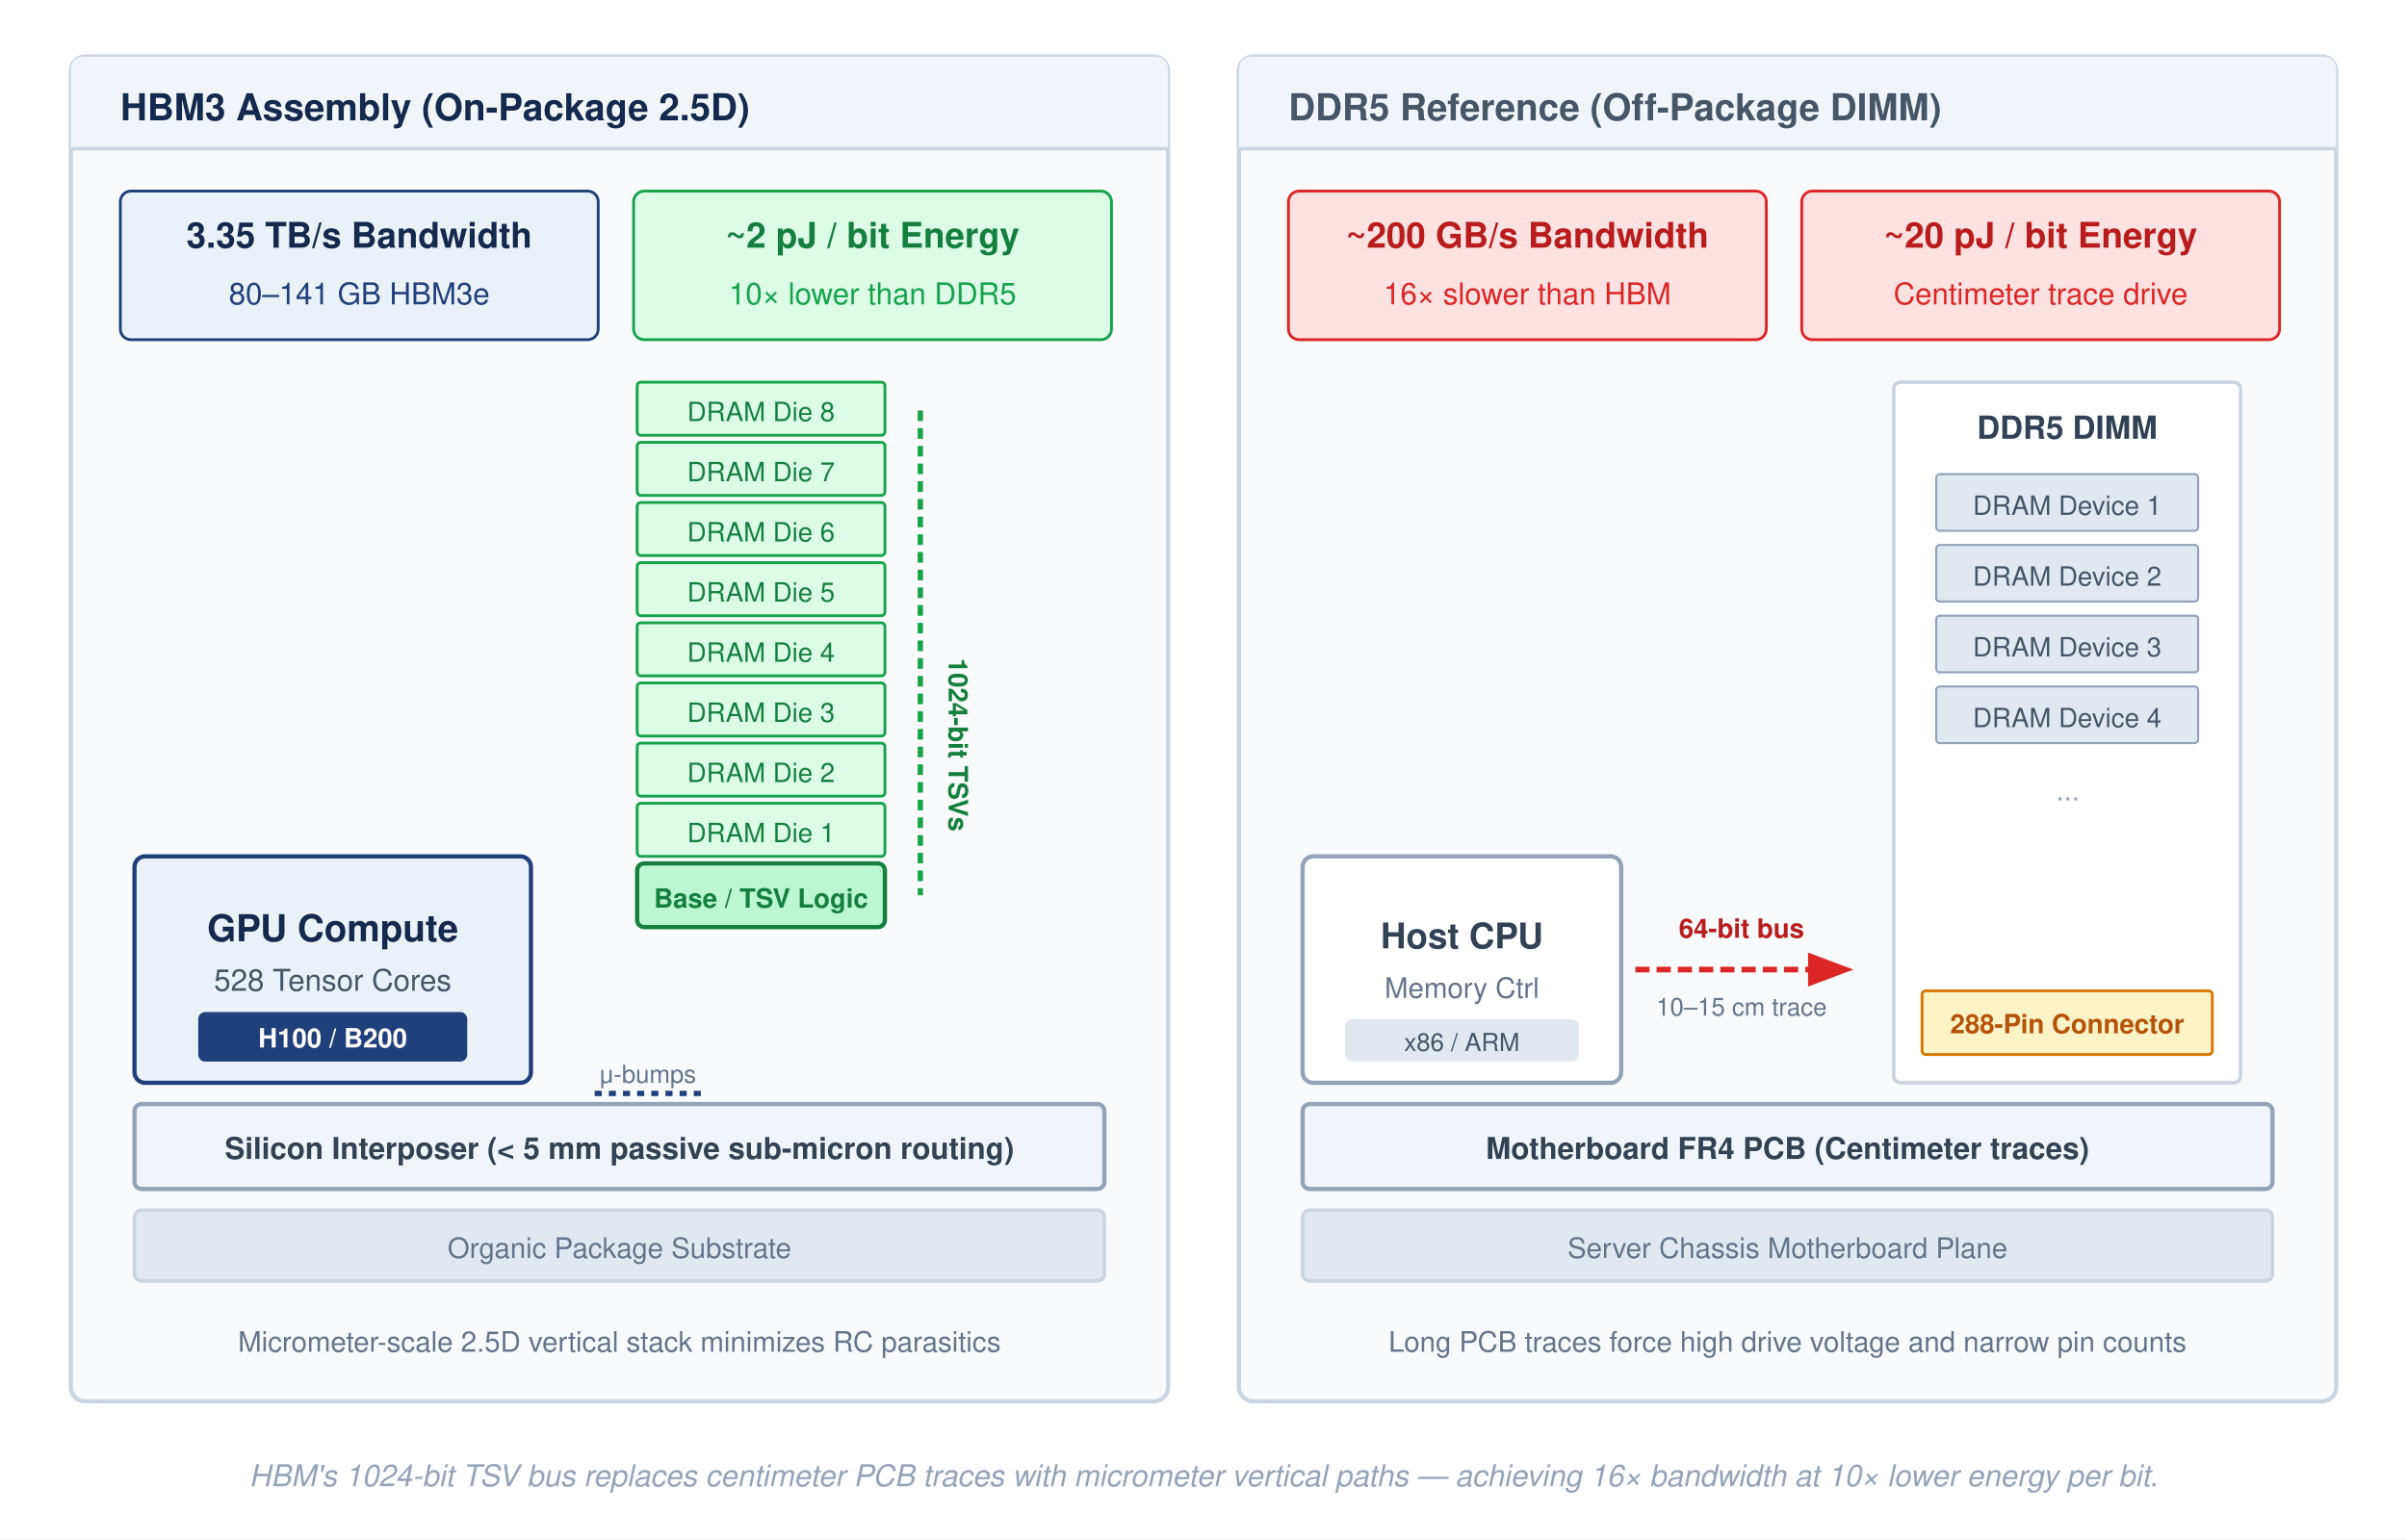
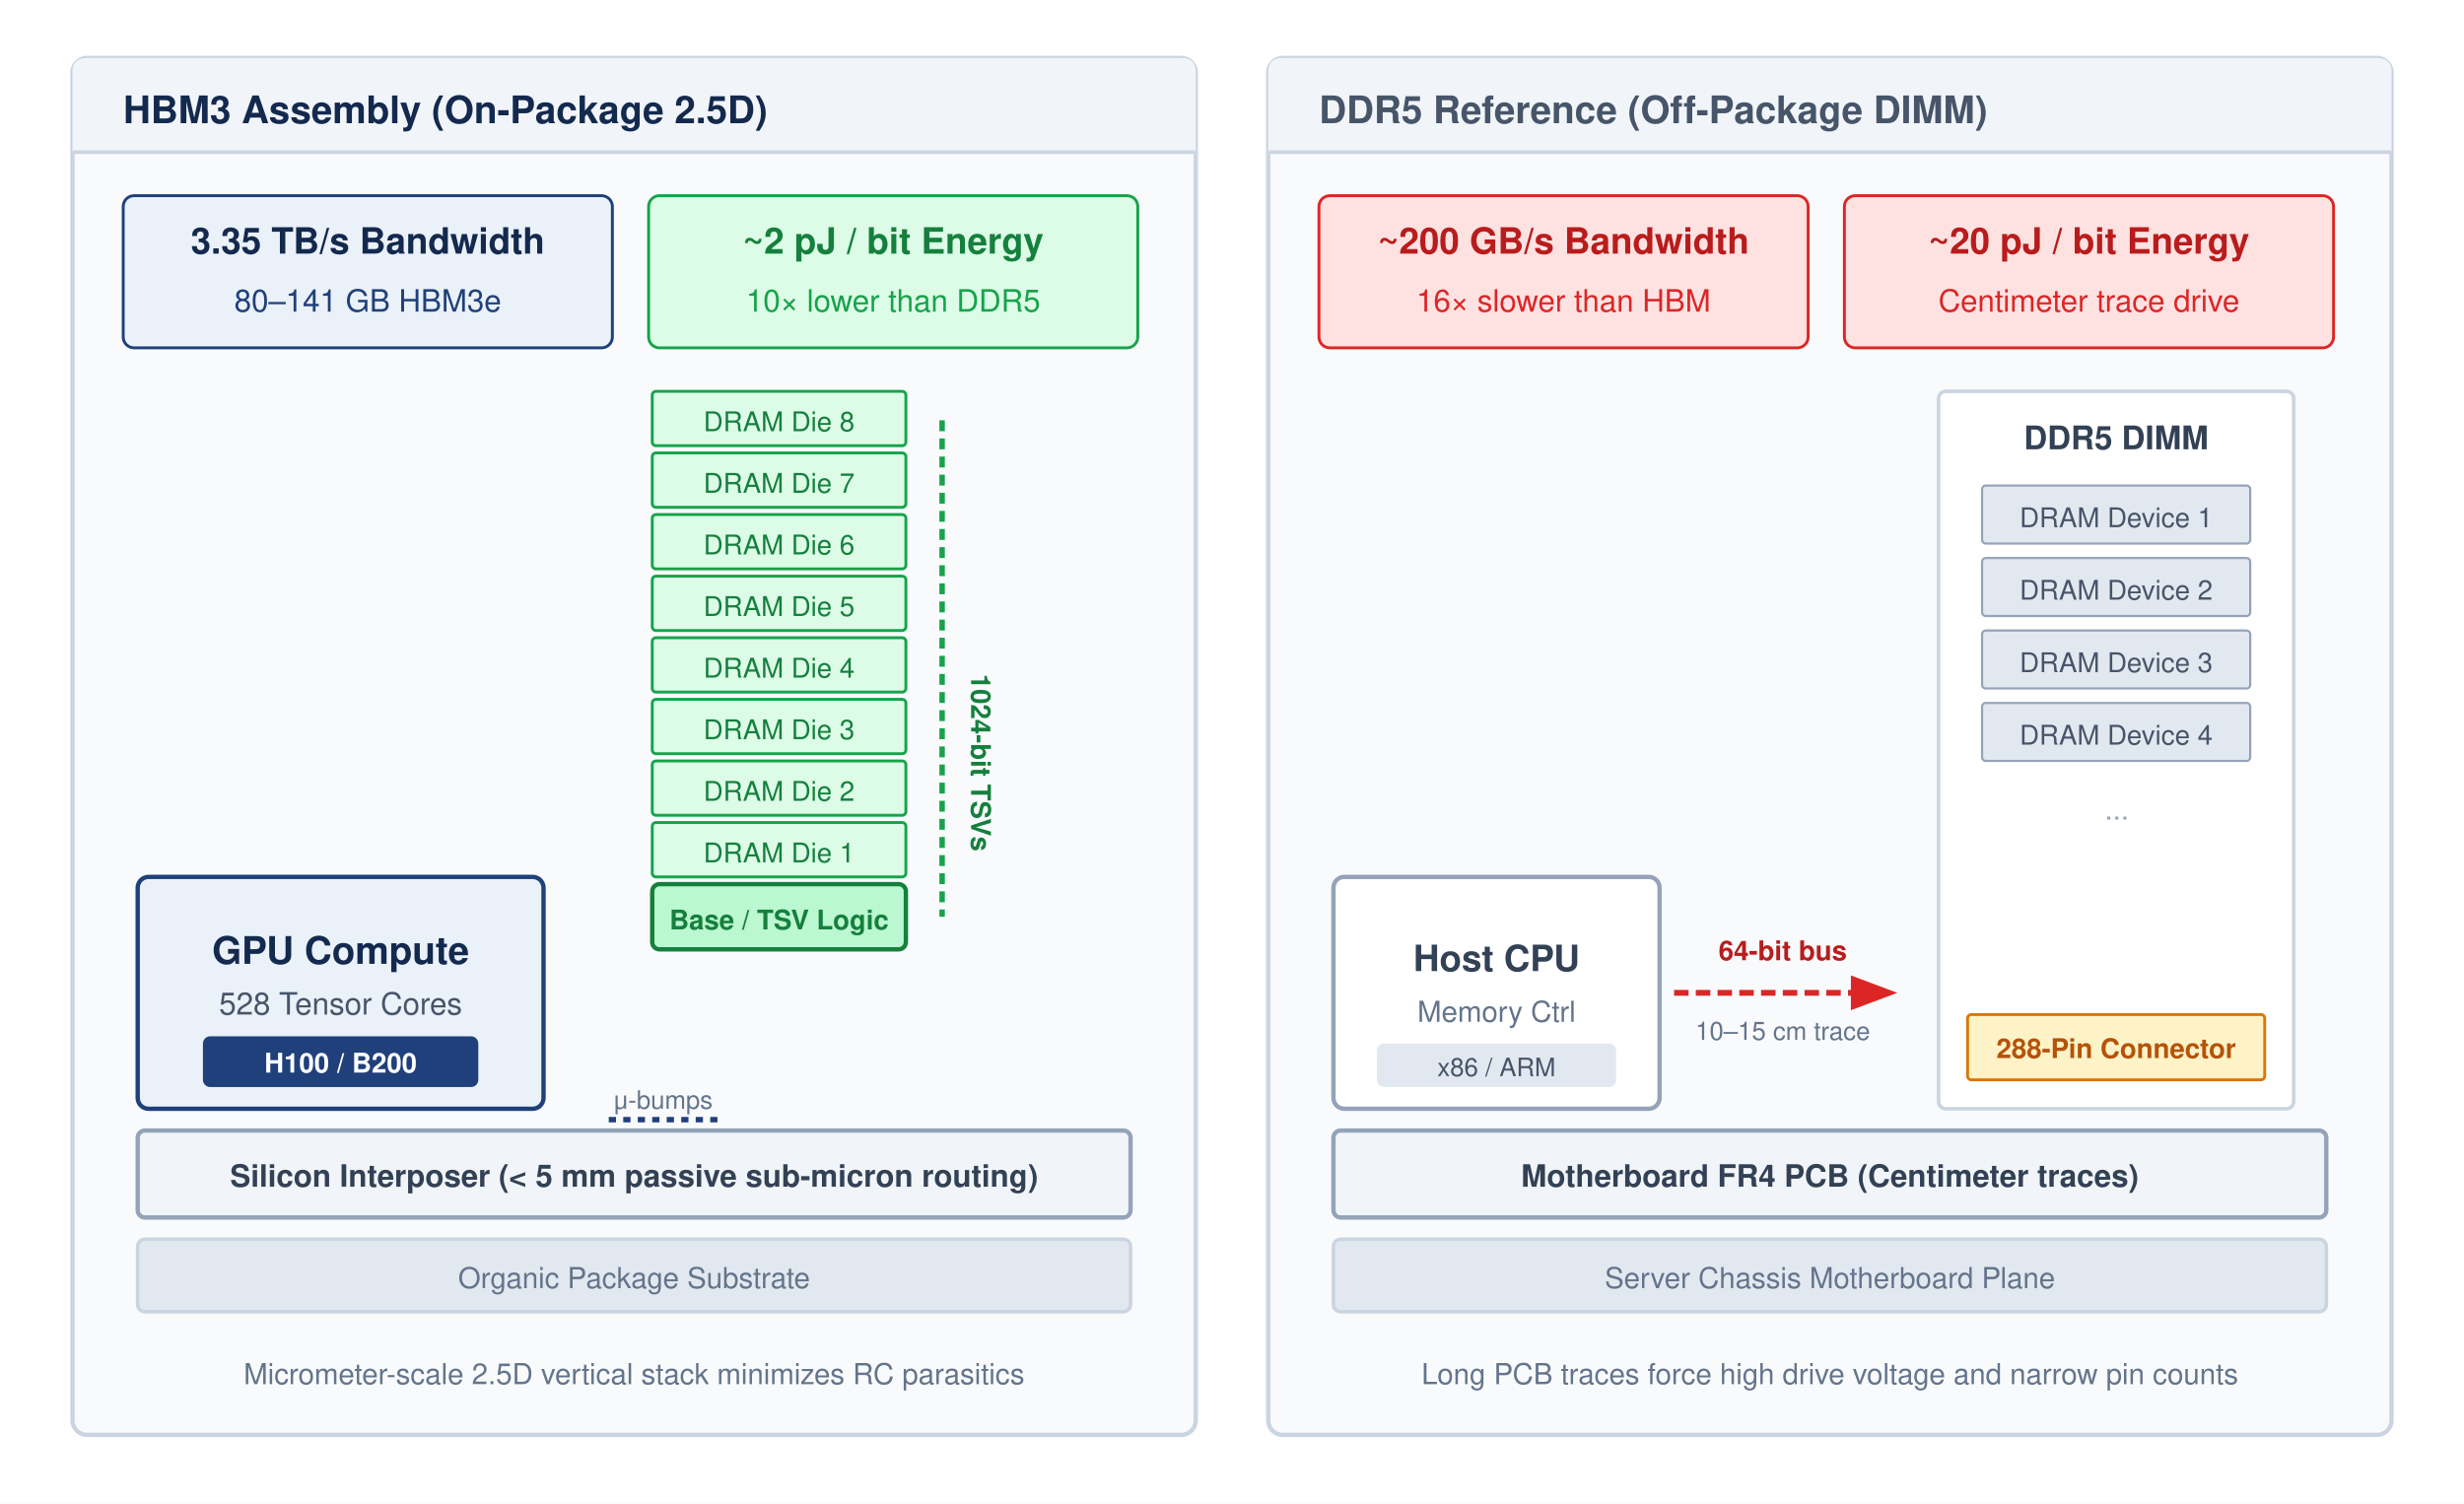
- <svg xmlns="http://www.w3.org/2000/svg" font-family="Helvetica Neue, Helvetica, Arial, sans-serif" viewBox="0 0 680 435">
+ <svg xmlns="http://www.w3.org/2000/svg" font-family="Helvetica Neue, Helvetica, Arial, sans-serif" viewBox="0 0 680 415">
  <defs>
    <marker id="arrow" markerWidth="8" markerHeight="6" refX="7" refY="3" orient="auto">
      <path d="M0,0 L8,3 L0,6 Z" fill="#475569" />
    </marker>
    <marker id="arrow-green" markerWidth="8" markerHeight="6" refX="7" refY="3" orient="auto">
      <path d="M0,0 L8,3 L0,6 Z" fill="#16a34a" />
    </marker>
    <marker id="arrow-red" markerWidth="8" markerHeight="6" refX="7" refY="3" orient="auto">
      <path d="M0,0 L8,3 L0,6 Z" fill="#dc2626" />
    </marker>
  </defs>
  <rect width="100%" height="100%" fill="#ffffff" />
  <g transform="translate(20, 16)">
    <rect width="310" height="380" rx="4" fill="#f8fafc" stroke="#cbd5e1" stroke-width="1.2" />
    <path d="M 0,4 Q 0,0 4,0 L 306,0 Q 310,0 310,4 L 310,26 L 0,26 Z" fill="#f1f5f9" />
    <line x1="0" y1="26" x2="310" y2="26" stroke="#cbd5e1" stroke-width="1" />
    <text x="14" y="18" font-size="10.5" font-weight="700" fill="#14294E">HBM3 Assembly (On-Package 2.5D)</text>
    <g transform="translate(14, 38)">
      <rect width="135" height="42" rx="3" fill="#EAF1F8" stroke="#1F407A" stroke-width="0.8" />
      <text x="67.5" y="16" text-anchor="middle" font-size="10" font-weight="700" fill="#14294E">3.35 TB/s Bandwidth</text>
      <text x="67.5" y="32" text-anchor="middle" font-size="8.5" fill="#1F407A">80–141 GB HBM3e</text>
      <rect x="145" y="0" width="135" height="42" rx="3" fill="#dcfce7" stroke="#16a34a" stroke-width="0.8" />
      <text x="212.5" y="16" text-anchor="middle" font-size="10" font-weight="700" fill="#15803d">~2 pJ / bit Energy</text>
      <text x="212.5" y="32" text-anchor="middle" font-size="8.5" fill="#16a34a">10× lower than DDR5</text>
    </g>
    <g transform="translate(18, 226)">
      <rect width="112" height="64" rx="3" fill="#EAF1F8" stroke="#1F407A" stroke-width="1.2" />
      <text x="56" y="24" text-anchor="middle" font-size="10.5" font-weight="700" fill="#14294E">GPU Compute</text>
      <text x="56" y="38" text-anchor="middle" font-size="8.5" fill="#475569">528 Tensor Cores</text>
      <rect x="18" y="44" width="76" height="14" rx="2" fill="#1F407A" />
      <text x="56" y="54" text-anchor="middle" font-size="7.5" font-weight="700" fill="#ffffff">H100 / B200</text>
    </g>
    <g transform="translate(160, 92)">
      <rect x="0" y="0" width="70" height="15" rx="1" fill="#dcfce7" stroke="#16a34a" stroke-width="0.8" />
      <text x="35" y="11" text-anchor="middle" font-size="7.5" fill="#15803d">DRAM Die 8</text>
      <rect x="0" y="17" width="70" height="15" rx="1" fill="#dcfce7" stroke="#16a34a" stroke-width="0.8" />
      <text x="35" y="28" text-anchor="middle" font-size="7.5" fill="#15803d">DRAM Die 7</text>
      <rect x="0" y="34" width="70" height="15" rx="1" fill="#dcfce7" stroke="#16a34a" stroke-width="0.8" />
      <text x="35" y="45" text-anchor="middle" font-size="7.5" fill="#15803d">DRAM Die 6</text>
      <rect x="0" y="51" width="70" height="15" rx="1" fill="#dcfce7" stroke="#16a34a" stroke-width="0.8" />
      <text x="35" y="62" text-anchor="middle" font-size="7.5" fill="#15803d">DRAM Die 5</text>
      <rect x="0" y="68" width="70" height="15" rx="1" fill="#dcfce7" stroke="#16a34a" stroke-width="0.8" />
      <text x="35" y="79" text-anchor="middle" font-size="7.5" fill="#15803d">DRAM Die 4</text>
      <rect x="0" y="85" width="70" height="15" rx="1" fill="#dcfce7" stroke="#16a34a" stroke-width="0.8" />
      <text x="35" y="96" text-anchor="middle" font-size="7.5" fill="#15803d">DRAM Die 3</text>
      <rect x="0" y="102" width="70" height="15" rx="1" fill="#dcfce7" stroke="#16a34a" stroke-width="0.8" />
      <text x="35" y="113" text-anchor="middle" font-size="7.5" fill="#15803d">DRAM Die 2</text>
      <rect x="0" y="119" width="70" height="15" rx="1" fill="#dcfce7" stroke="#16a34a" stroke-width="0.8" />
      <text x="35" y="130" text-anchor="middle" font-size="7.5" fill="#15803d">DRAM Die 1</text>
      <rect x="0" y="136" width="70" height="18" rx="2" fill="#bbf7d0" stroke="#15803d" stroke-width="1.2" />
      <text x="35" y="148.5" text-anchor="middle" font-size="7.5" font-weight="700" fill="#15803d">Base / TSV Logic</text>
      <line x1="80" y1="8" x2="80" y2="145" stroke="#16a34a" stroke-width="1.5" stroke-dasharray="3,2" />
      <text x="88" y="78" font-size="7.5" font-weight="700" fill="#15803d" transform="rotate(90 88 78)">1024-bit TSVs</text>
    </g>
    <g transform="translate(18, 296)">
      <rect width="274" height="24" rx="2" fill="#f1f5f9" stroke="#94a3b8" stroke-width="1.2" />
      <text x="137" y="15.5" text-anchor="middle" font-size="8.5" font-weight="700" fill="#334155">Silicon Interposer (&lt; 5 mm passive sub-micron routing)</text>
      <line x1="130" y1="-3" x2="160" y2="-3" stroke="#1F407A" stroke-width="1.5" stroke-dasharray="2,2" />
      <text x="145" y="-6" text-anchor="middle" font-size="7" fill="#64748b">μ-bumps</text>
    </g>
    <g transform="translate(18, 326)">
      <rect width="274" height="20" rx="2" fill="#e2e8f0" stroke="#cbd5e1" stroke-width="1" />
      <text x="137" y="13.5" text-anchor="middle" font-size="8" fill="#64748b">Organic Package Substrate</text>
    </g>
    <text x="155" y="366" text-anchor="middle" font-size="8" fill="#64748b">Micrometer-scale 2.5D vertical stack minimizes RC parasitics</text>
  </g>
  <g transform="translate(350, 16)">
    <rect width="310" height="380" rx="4" fill="#f8fafc" stroke="#cbd5e1" stroke-width="1.2" />
    <path d="M 0,4 Q 0,0 4,0 L 306,0 Q 310,0 310,4 L 310,26 L 0,26 Z" fill="#f1f5f9" />
    <line x1="0" y1="26" x2="310" y2="26" stroke="#cbd5e1" stroke-width="1" />
    <text x="14" y="18" font-size="10.5" font-weight="700" fill="#475569">DDR5 Reference (Off-Package DIMM)</text>
    <g transform="translate(14, 38)">
      <rect width="135" height="42" rx="3" fill="#fee2e2" stroke="#dc2626" stroke-width="0.8" />
      <text x="67.5" y="16" text-anchor="middle" font-size="10" font-weight="700" fill="#b91c1c">~200 GB/s Bandwidth</text>
      <text x="67.5" y="32" text-anchor="middle" font-size="8.5" fill="#dc2626">16× slower than HBM</text>
      <rect x="145" y="0" width="135" height="42" rx="3" fill="#fee2e2" stroke="#dc2626" stroke-width="0.8" />
      <text x="212.5" y="16" text-anchor="middle" font-size="10" font-weight="700" fill="#b91c1c">~20 pJ / bit Energy</text>
      <text x="212.5" y="32" text-anchor="middle" font-size="8.5" fill="#dc2626">Centimeter trace drive</text>
    </g>
    <g transform="translate(18, 226)">
      <rect width="90" height="64" rx="3" fill="#ffffff" stroke="#94a3b8" stroke-width="1.2" />
      <text x="45" y="26" text-anchor="middle" font-size="10" font-weight="700" fill="#334155">Host CPU</text>
      <text x="45" y="40" text-anchor="middle" font-size="8" fill="#64748b">Memory Ctrl</text>
      <rect x="12" y="46" width="66" height="12" rx="2" fill="#e2e8f0" />
      <text x="45" y="55" text-anchor="middle" font-size="7" fill="#475569">x86 / ARM</text>
    </g>
    <g transform="translate(112, 250)">
      <line x1="0" y1="8" x2="60" y2="8" stroke="#dc2626" stroke-width="1.6" stroke-dasharray="4,2" marker-end="url(#arrow-red)" />
      <text x="30" y="-1" text-anchor="middle" font-size="7.5" font-weight="700" fill="#b91c1c">64-bit bus</text>
      <text x="30" y="21" text-anchor="middle" font-size="7" fill="#64748b">10–15 cm trace</text>
    </g>
    <g transform="translate(185, 92)">
      <rect width="98" height="198" rx="2" fill="#ffffff" stroke="#cbd5e1" stroke-width="1" />
      <text x="49" y="16" text-anchor="middle" font-size="9" font-weight="700" fill="#334155">DDR5 DIMM</text>
      <rect x="12" y="26" width="74" height="16" rx="1" fill="#e2e8f0" stroke="#94a3b8" stroke-width="0.6" />
      <text x="49" y="37.5" text-anchor="middle" font-size="7.5" fill="#475569">DRAM Device 1</text>
      <rect x="12" y="46" width="74" height="16" rx="1" fill="#e2e8f0" stroke="#94a3b8" stroke-width="0.6" />
      <text x="49" y="57.5" text-anchor="middle" font-size="7.5" fill="#475569">DRAM Device 2</text>
      <rect x="12" y="66" width="74" height="16" rx="1" fill="#e2e8f0" stroke="#94a3b8" stroke-width="0.6" />
      <text x="49" y="77.5" text-anchor="middle" font-size="7.5" fill="#475569">DRAM Device 3</text>
      <rect x="12" y="86" width="74" height="16" rx="1" fill="#e2e8f0" stroke="#94a3b8" stroke-width="0.6" />
      <text x="49" y="97.5" text-anchor="middle" font-size="7.5" fill="#475569">DRAM Device 4</text>
      <text x="49" y="120" text-anchor="middle" font-size="8" fill="#94a3b8">···</text>
      <rect x="8" y="172" width="82" height="18" rx="1" fill="#fef3c7" stroke="#d97706" stroke-width="0.8" />
      <text x="49" y="184" text-anchor="middle" font-size="7.5" font-weight="700" fill="#b45309">288-Pin Connector</text>
    </g>
    <g transform="translate(18, 296)">
      <rect width="274" height="24" rx="2" fill="#f1f5f9" stroke="#94a3b8" stroke-width="1.2" />
      <text x="137" y="15.5" text-anchor="middle" font-size="8.5" font-weight="700" fill="#334155">Motherboard FR4 PCB (Centimeter traces)</text>
    </g>
    <g transform="translate(18, 326)">
      <rect width="274" height="20" rx="2" fill="#e2e8f0" stroke="#cbd5e1" stroke-width="1" />
      <text x="137" y="13.5" text-anchor="middle" font-size="8" fill="#64748b">Server Chassis Motherboard Plane</text>
    </g>
    <text x="155" y="366" text-anchor="middle" font-size="8" fill="#64748b">Long PCB traces force high drive voltage and narrow pin counts</text>
  </g>
-   <text x="340" y="420" text-anchor="middle" font-size="8.5" fill="#94a3b8" font-style="italic">
-     HBM's 1024-bit TSV bus replaces centimeter PCB traces with micrometer vertical paths — achieving 16× bandwidth at 10× lower energy per bit.
-   </text>
</svg>
